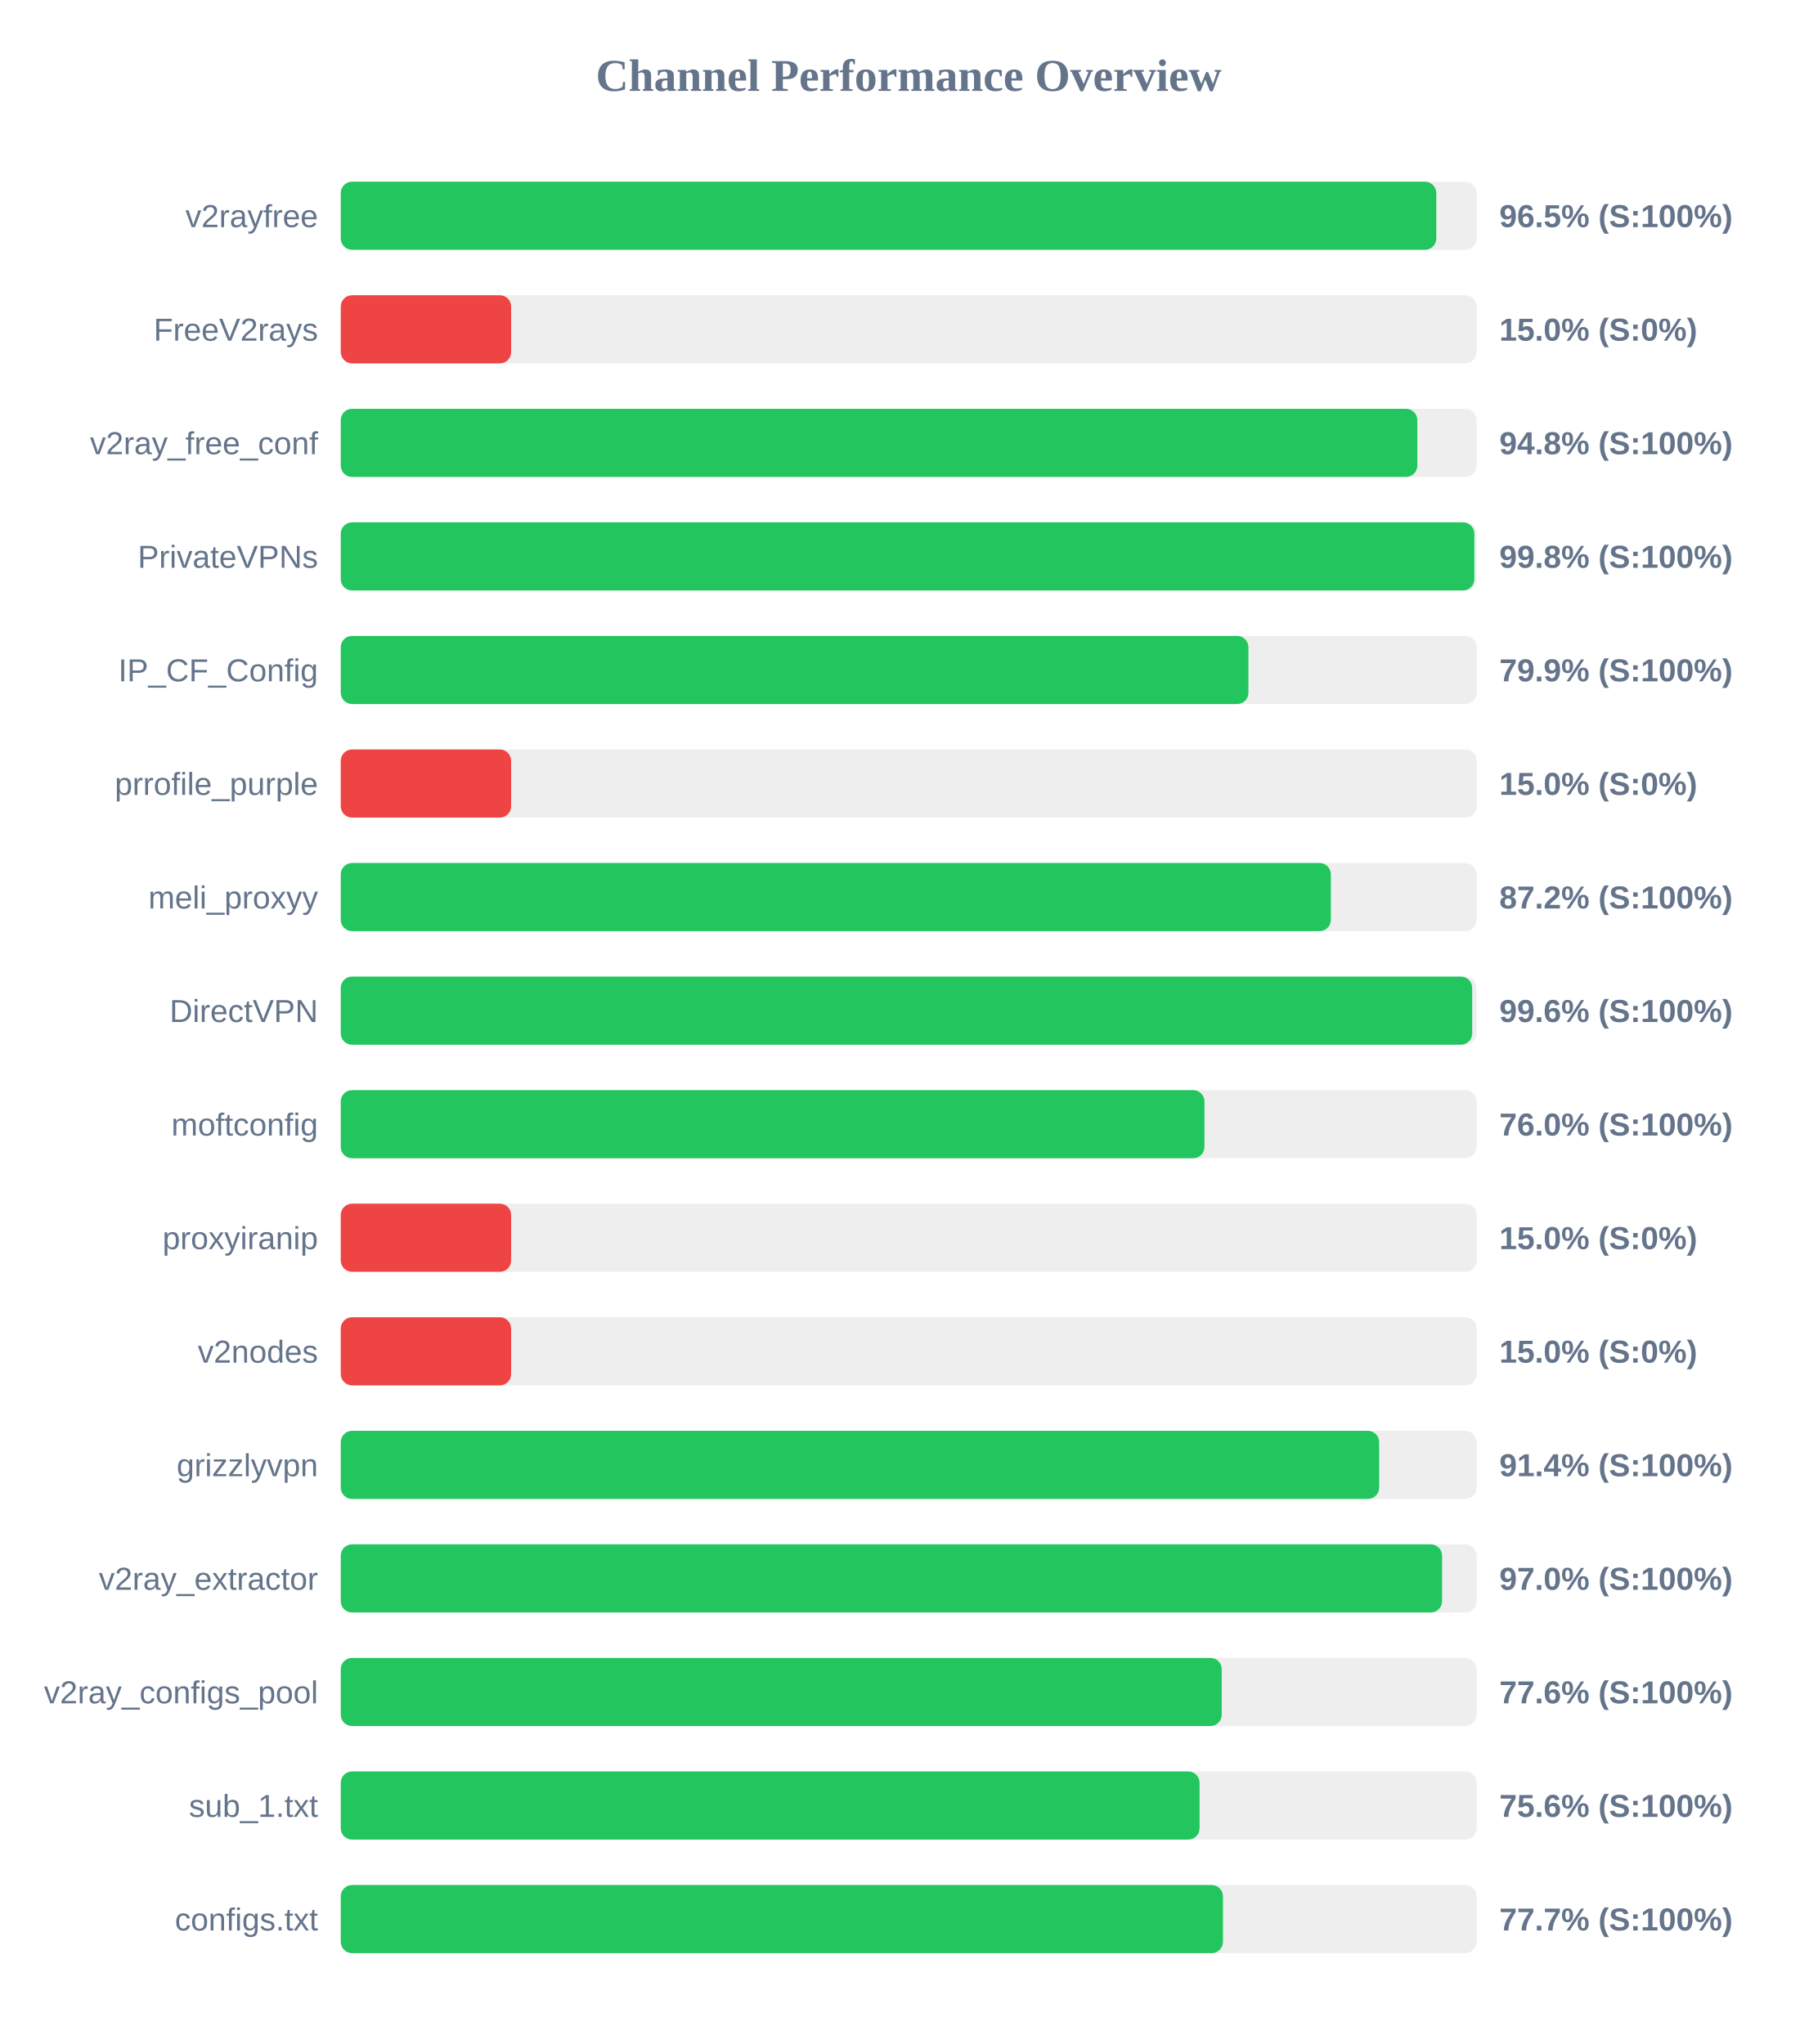
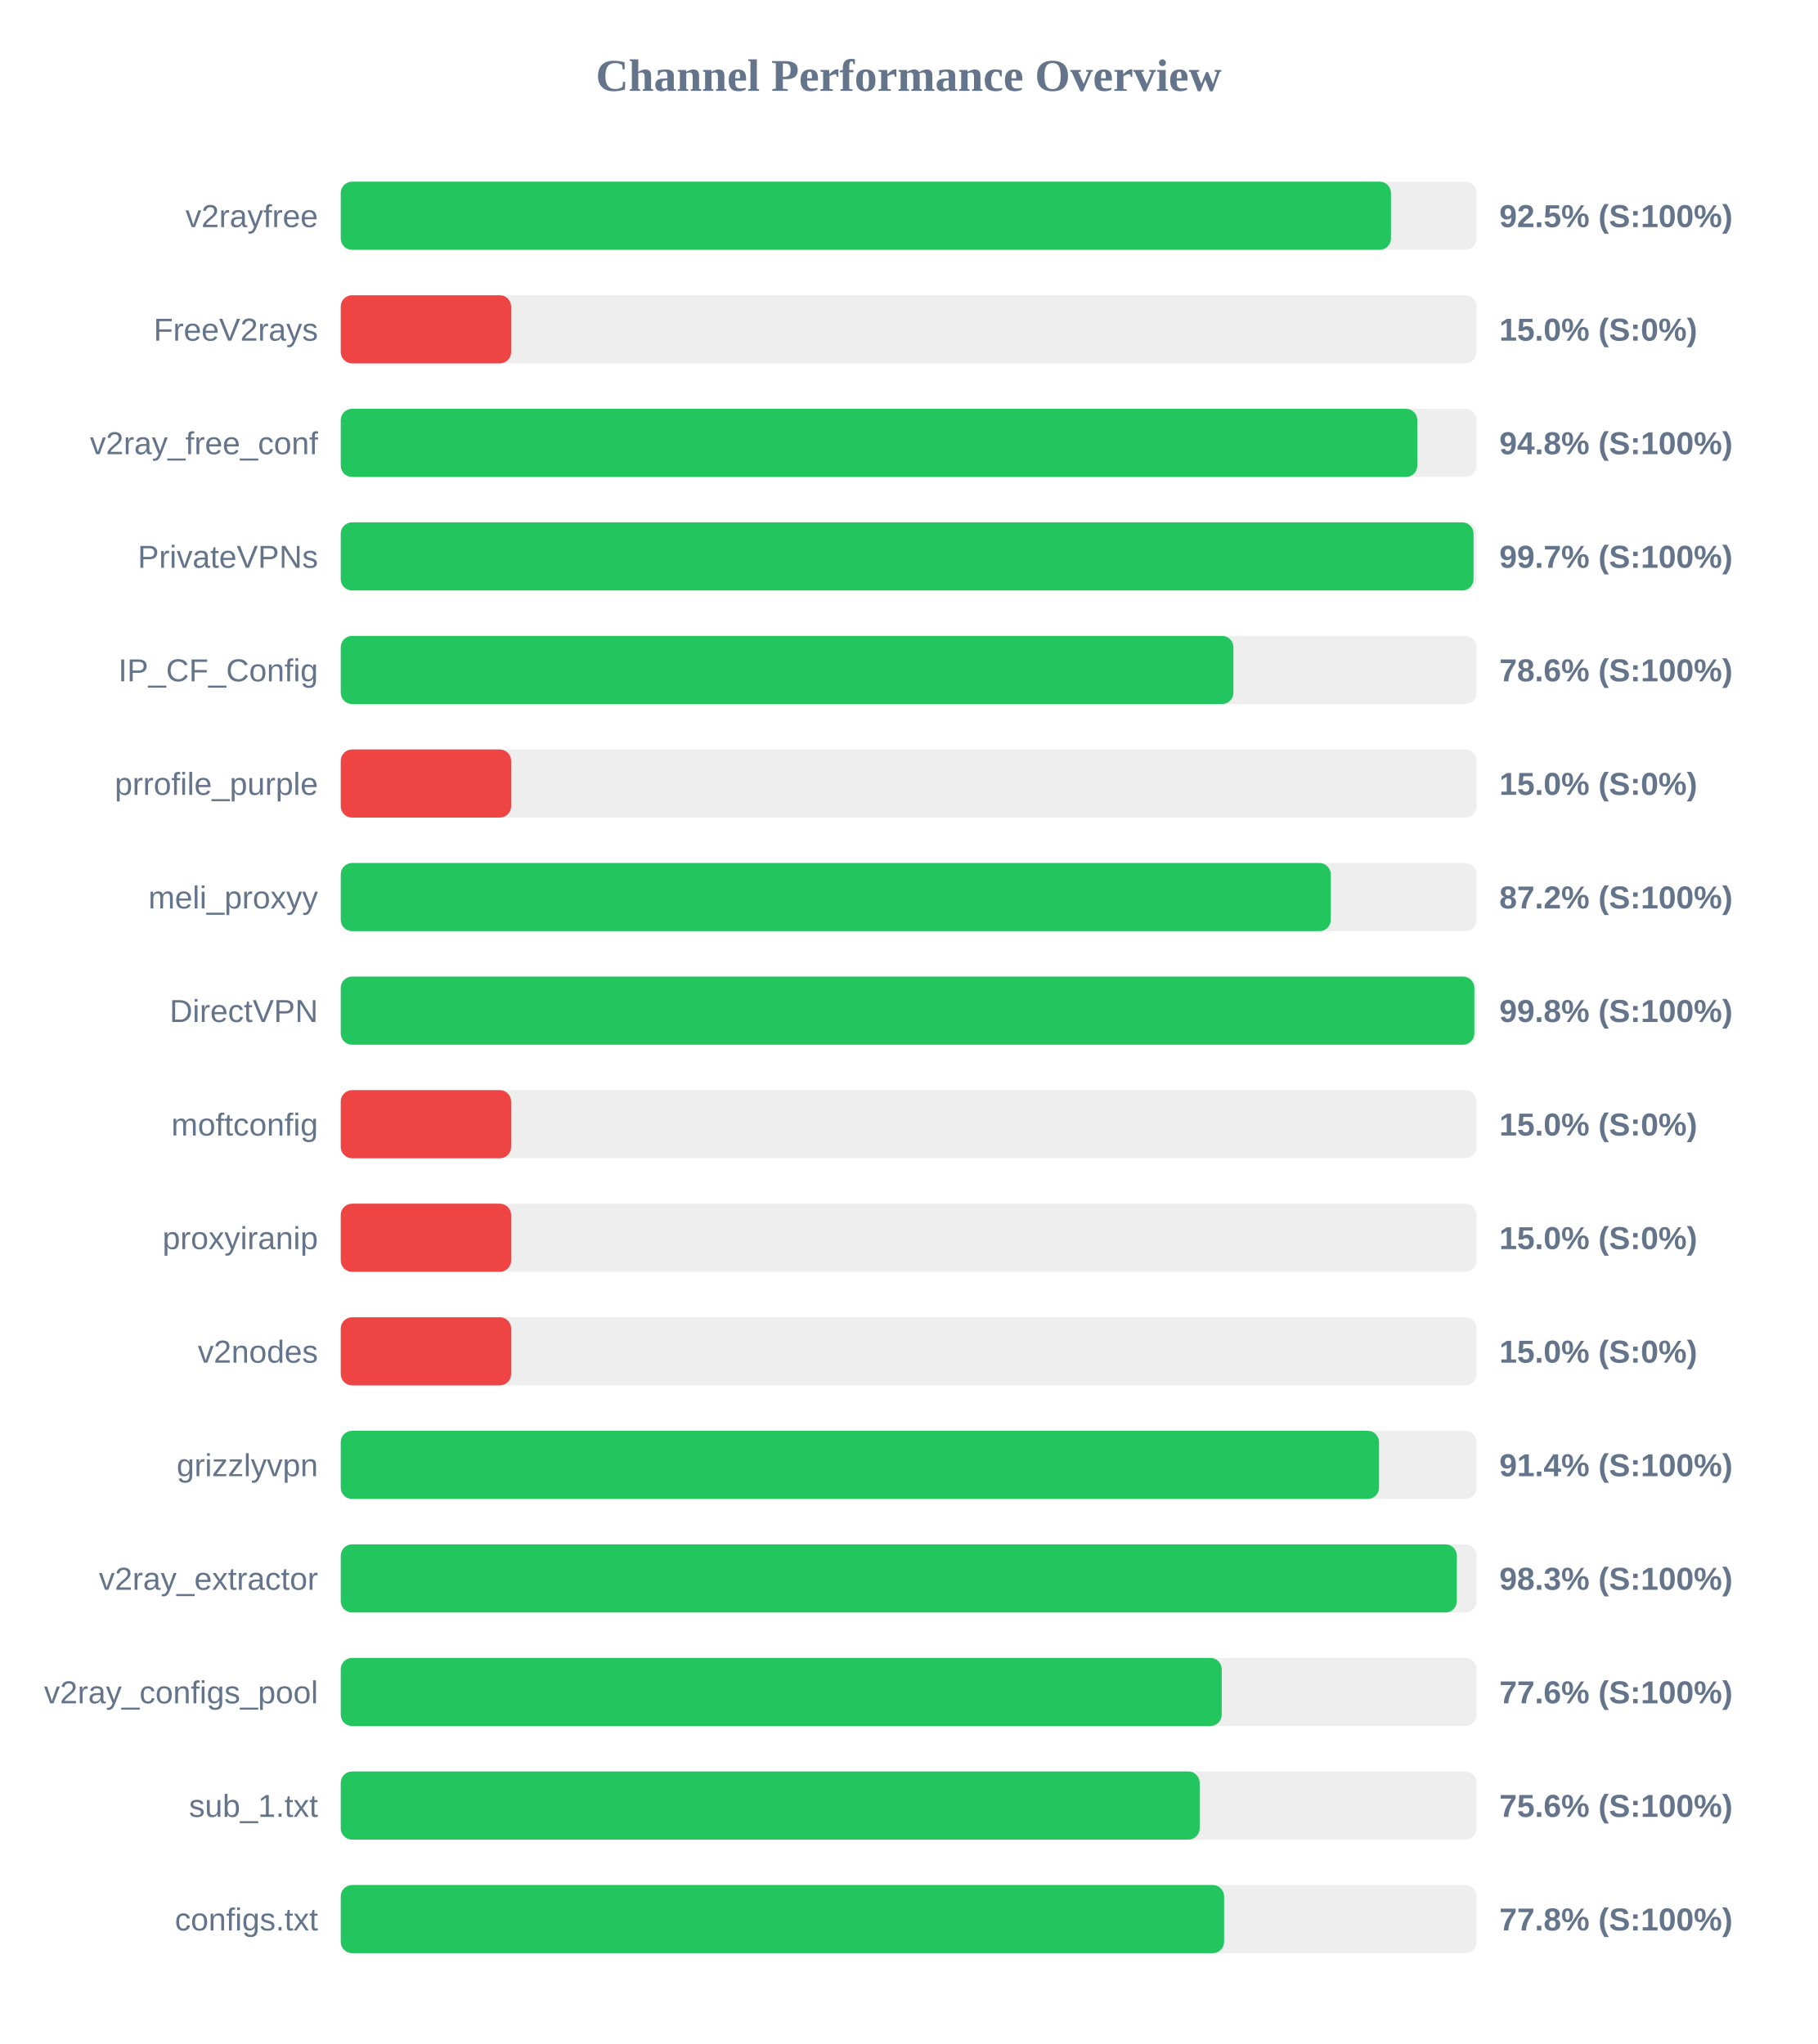
<svg xmlns="http://www.w3.org/2000/svg" width="800" height="900" version="1.1">
  <style>
        .row { font: 14px Arial; fill: #64748b; }
        .score { font: bold 14px Arial; fill: #64748b; }
    </style>
  <text x="400" y="40" text-anchor="middle" font-size="20px" font-weight="bold" fill="#64748b">Channel Performance Overview</text>
  <rect x="150" y="80" width="500" height="30" fill="#eee" rx="5" />
-   <rect x="150" y="80" width="482.25" height="30" fill="#22c55e" rx="5" />
+   <rect x="150" y="80" width="462.3" height="30" fill="#22c55e" rx="5" />
  <text x="140" y="100" text-anchor="end" class="row">v2rayfree</text>
-   <text x="660" y="100" text-anchor="start" class="score">96.5% (S:100%)</text>
+   <text x="660" y="100" text-anchor="start" class="score">92.5% (S:100%)</text>
  <rect x="150" y="130" width="500" height="30" fill="#eee" rx="5" />
  <rect x="150" y="130" width="75.0" height="30" fill="#ef4444" rx="5" />
  <text x="140" y="150" text-anchor="end" class="row">FreeV2rays</text>
  <text x="660" y="150" text-anchor="start" class="score">15.0% (S:0%)</text>
  <rect x="150" y="180" width="500" height="30" fill="#eee" rx="5" />
  <rect x="150" y="180" width="473.9" height="30" fill="#22c55e" rx="5" />
  <text x="140" y="200" text-anchor="end" class="row">v2ray_free_conf</text>
  <text x="660" y="200" text-anchor="start" class="score">94.8% (S:100%)</text>
  <rect x="150" y="230" width="500" height="30" fill="#eee" rx="5" />
-   <rect x="150" y="230" width="499.0" height="30" fill="#22c55e" rx="5" />
+   <rect x="150" y="230" width="498.65" height="30" fill="#22c55e" rx="5" />
  <text x="140" y="250" text-anchor="end" class="row">PrivateVPNs</text>
-   <text x="660" y="250" text-anchor="start" class="score">99.8% (S:100%)</text>
+   <text x="660" y="250" text-anchor="start" class="score">99.7% (S:100%)</text>
  <rect x="150" y="280" width="500" height="30" fill="#eee" rx="5" />
-   <rect x="150" y="280" width="399.55" height="30" fill="#22c55e" rx="5" />
+   <rect x="150" y="280" width="392.95" height="30" fill="#22c55e" rx="5" />
  <text x="140" y="300" text-anchor="end" class="row">IP_CF_Config</text>
-   <text x="660" y="300" text-anchor="start" class="score">79.9% (S:100%)</text>
+   <text x="660" y="300" text-anchor="start" class="score">78.6% (S:100%)</text>
  <rect x="150" y="330" width="500" height="30" fill="#eee" rx="5" />
  <rect x="150" y="330" width="75.0" height="30" fill="#ef4444" rx="5" />
  <text x="140" y="350" text-anchor="end" class="row">prrofile_purple</text>
  <text x="660" y="350" text-anchor="start" class="score">15.0% (S:0%)</text>
  <rect x="150" y="380" width="500" height="30" fill="#eee" rx="5" />
-   <rect x="150" y="380" width="435.85" height="30" fill="#22c55e" rx="5" />
+   <rect x="150" y="380" width="435.8" height="30" fill="#22c55e" rx="5" />
  <text x="140" y="400" text-anchor="end" class="row">meli_proxyy</text>
  <text x="660" y="400" text-anchor="start" class="score">87.2% (S:100%)</text>
  <rect x="150" y="430" width="500" height="30" fill="#eee" rx="5" />
-   <rect x="150" y="430" width="498.05" height="30" fill="#22c55e" rx="5" />
+   <rect x="150" y="430" width="499.0" height="30" fill="#22c55e" rx="5" />
  <text x="140" y="450" text-anchor="end" class="row">DirectVPN</text>
-   <text x="660" y="450" text-anchor="start" class="score">99.6% (S:100%)</text>
+   <text x="660" y="450" text-anchor="start" class="score">99.8% (S:100%)</text>
  <rect x="150" y="480" width="500" height="30" fill="#eee" rx="5" />
-   <rect x="150" y="480" width="380.2" height="30" fill="#22c55e" rx="5" />
+   <rect x="150" y="480" width="75.0" height="30" fill="#ef4444" rx="5" />
  <text x="140" y="500" text-anchor="end" class="row">moftconfig</text>
-   <text x="660" y="500" text-anchor="start" class="score">76.0% (S:100%)</text>
+   <text x="660" y="500" text-anchor="start" class="score">15.0% (S:0%)</text>
  <rect x="150" y="530" width="500" height="30" fill="#eee" rx="5" />
  <rect x="150" y="530" width="75.0" height="30" fill="#ef4444" rx="5" />
  <text x="140" y="550" text-anchor="end" class="row">proxyiranip</text>
  <text x="660" y="550" text-anchor="start" class="score">15.0% (S:0%)</text>
  <rect x="150" y="580" width="500" height="30" fill="#eee" rx="5" />
  <rect x="150" y="580" width="75.0" height="30" fill="#ef4444" rx="5" />
  <text x="140" y="600" text-anchor="end" class="row">v2nodes</text>
  <text x="660" y="600" text-anchor="start" class="score">15.0% (S:0%)</text>
  <rect x="150" y="630" width="500" height="30" fill="#eee" rx="5" />
-   <rect x="150" y="630" width="457.1" height="30" fill="#22c55e" rx="5" />
+   <rect x="150" y="630" width="457.05" height="30" fill="#22c55e" rx="5" />
  <text x="140" y="650" text-anchor="end" class="row">grizzlyvpn</text>
  <text x="660" y="650" text-anchor="start" class="score">91.4% (S:100%)</text>
  <rect x="150" y="680" width="500" height="30" fill="#eee" rx="5" />
-   <rect x="150" y="680" width="484.8" height="30" fill="#22c55e" rx="5" />
+   <rect x="150" y="680" width="491.3" height="30" fill="#22c55e" rx="5" />
  <text x="140" y="700" text-anchor="end" class="row">v2ray_extractor</text>
-   <text x="660" y="700" text-anchor="start" class="score">97.0% (S:100%)</text>
+   <text x="660" y="700" text-anchor="start" class="score">98.3% (S:100%)</text>
  <rect x="150" y="730" width="500" height="30" fill="#eee" rx="5" />
  <rect x="150" y="730" width="387.8" height="30" fill="#22c55e" rx="5" />
  <text x="140" y="750" text-anchor="end" class="row">v2ray_configs_pool</text>
  <text x="660" y="750" text-anchor="start" class="score">77.6% (S:100%)</text>
  <rect x="150" y="780" width="500" height="30" fill="#eee" rx="5" />
-   <rect x="150" y="780" width="378.05" height="30" fill="#22c55e" rx="5" />
+   <rect x="150" y="780" width="378.1" height="30" fill="#22c55e" rx="5" />
  <text x="140" y="800" text-anchor="end" class="row">sub_1.txt</text>
  <text x="660" y="800" text-anchor="start" class="score">75.6% (S:100%)</text>
  <rect x="150" y="830" width="500" height="30" fill="#eee" rx="5" />
-   <rect x="150" y="830" width="388.35" height="30" fill="#22c55e" rx="5" />
+   <rect x="150" y="830" width="388.85" height="30" fill="#22c55e" rx="5" />
  <text x="140" y="850" text-anchor="end" class="row">configs.txt</text>
-   <text x="660" y="850" text-anchor="start" class="score">77.7% (S:100%)</text>
+   <text x="660" y="850" text-anchor="start" class="score">77.8% (S:100%)</text>
</svg>
